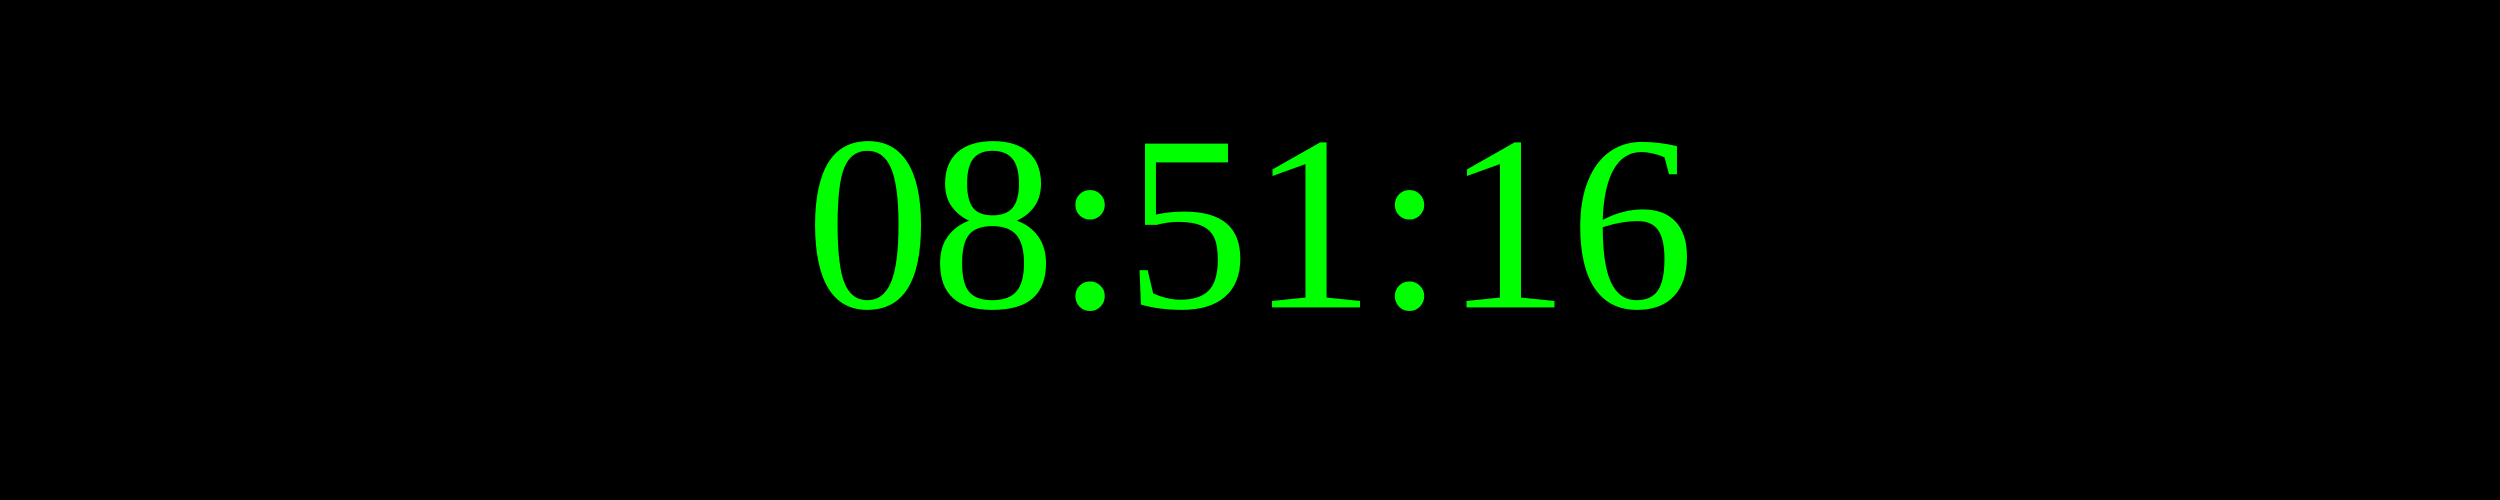
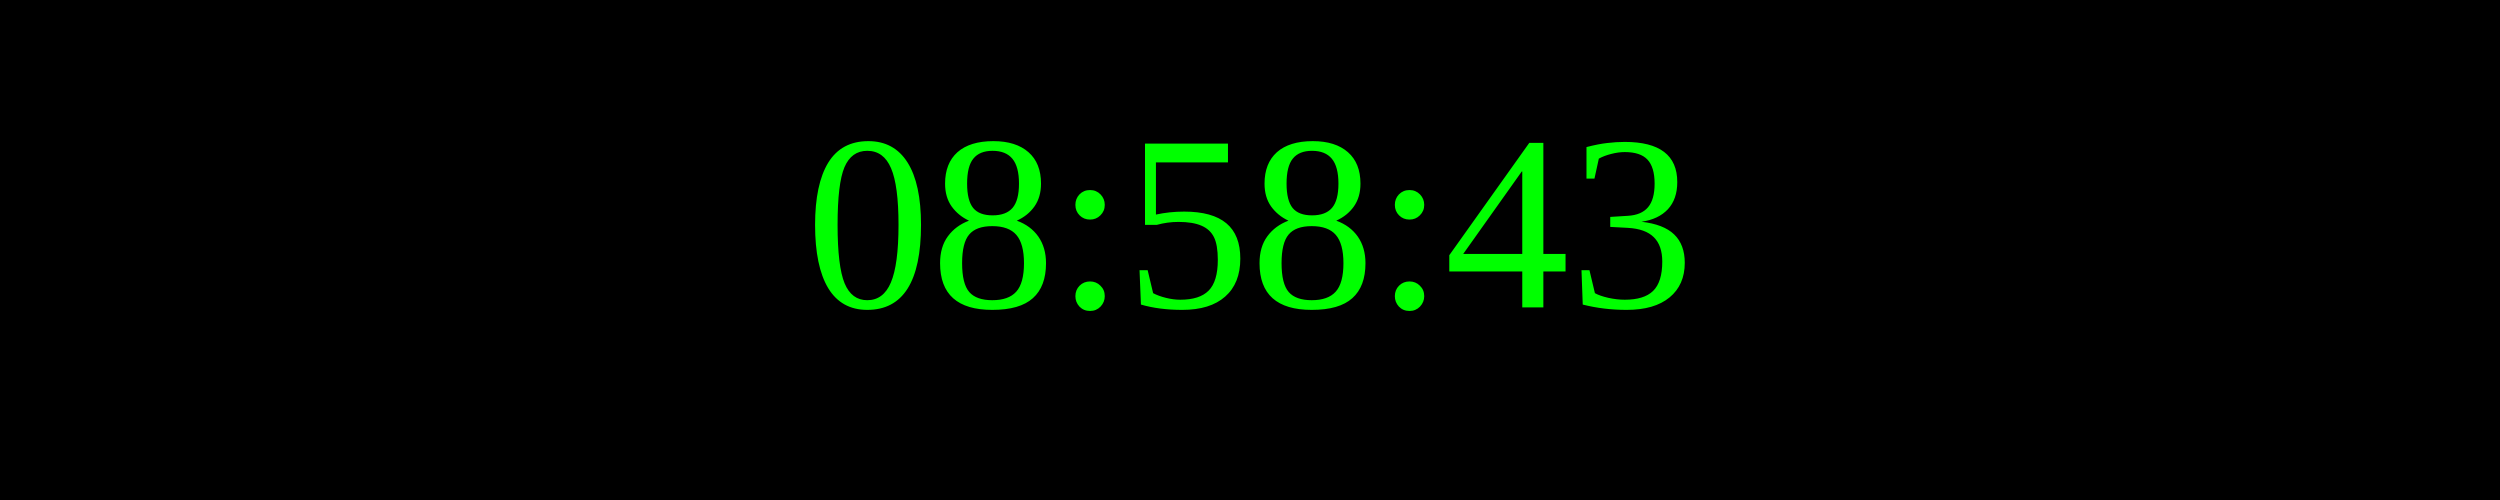
<svg xmlns="http://www.w3.org/2000/svg" width="250" height="50">
  <rect width="100%" height="100%" fill="black" />
  <text x="50%" y="50%" font-size="25" fill="lime" text-anchor="middle" dominant-baseline="middle">
- 08:51:16
+ 08:58:43
</text>
</svg>
